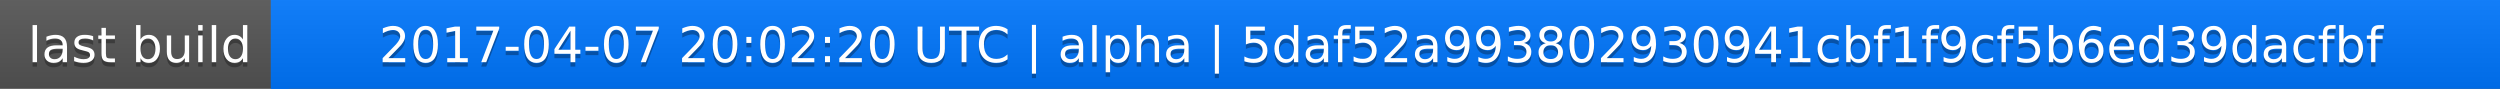
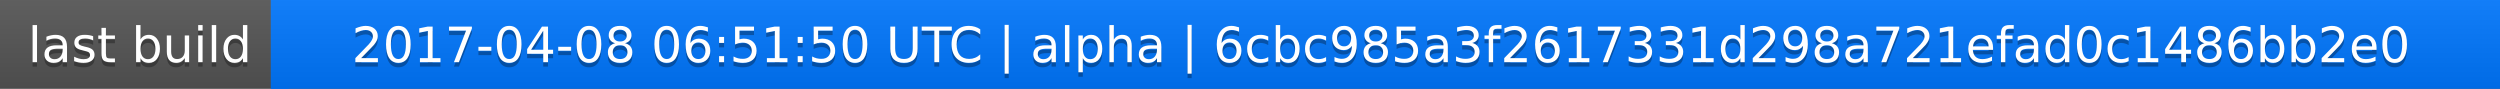
<svg xmlns="http://www.w3.org/2000/svg" width="563" height="20">
  <linearGradient id="a" x2="0" y2="100%">
    <stop offset="0" stop-color="#bbb" stop-opacity=".1" />
    <stop offset="1" stop-opacity=".1" />
  </linearGradient>
  <rect rx="0" width="563" height="20" fill="#555" />
  <rect rx="0" x="61" width="502" height="20" fill="#07f" />
  <path fill="#07f" d="M61 0h4v20h-4z" />
  <rect rx="0" width="563" height="20" fill="url(#a)" />
  <g fill="#fff" text-anchor="middle" font-family="DejaVu Sans,Verdana,Geneva,sans-serif" font-size="11">
    <text x="31.5" y="15" fill="#010101" fill-opacity=".3">last build</text>
    <text x="31.5" y="14">last build</text>
-     <text x="311" y="15" fill="#010101" fill-opacity=".3">2017-04-07 20:02:20 UTC | alpha | 5daf52a993802930941cbf1f9cf5b6ed39dacfbf</text>
-     <text x="311" y="14">2017-04-07 20:02:20 UTC | alpha | 5daf52a993802930941cbf1f9cf5b6ed39dacfbf</text>
+     <text x="311" y="15" fill="#010101" fill-opacity=".3">2017-04-08 06:51:50 UTC | alpha | 6cbc985a3f2617331d298a721efad0c1486bb2e0</text>
+     <text x="311" y="14">2017-04-08 06:51:50 UTC | alpha | 6cbc985a3f2617331d298a721efad0c1486bb2e0</text>
  </g>
</svg>
